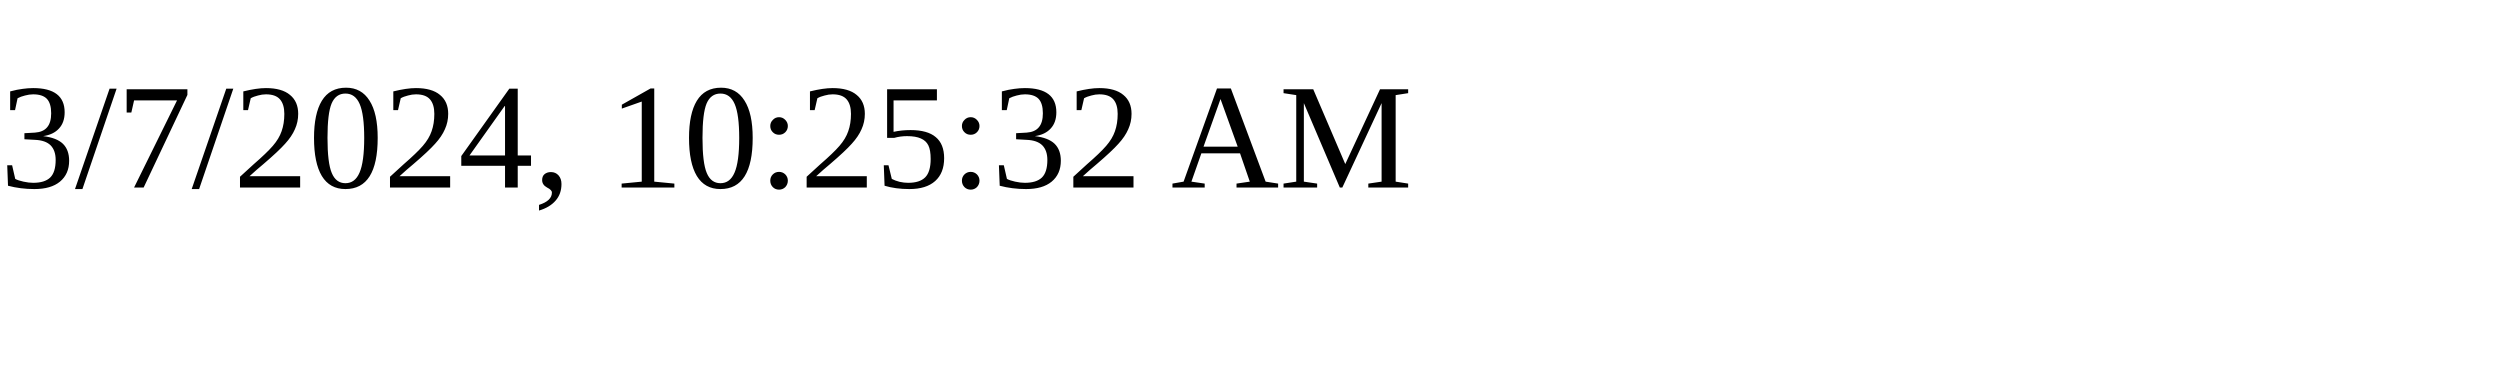
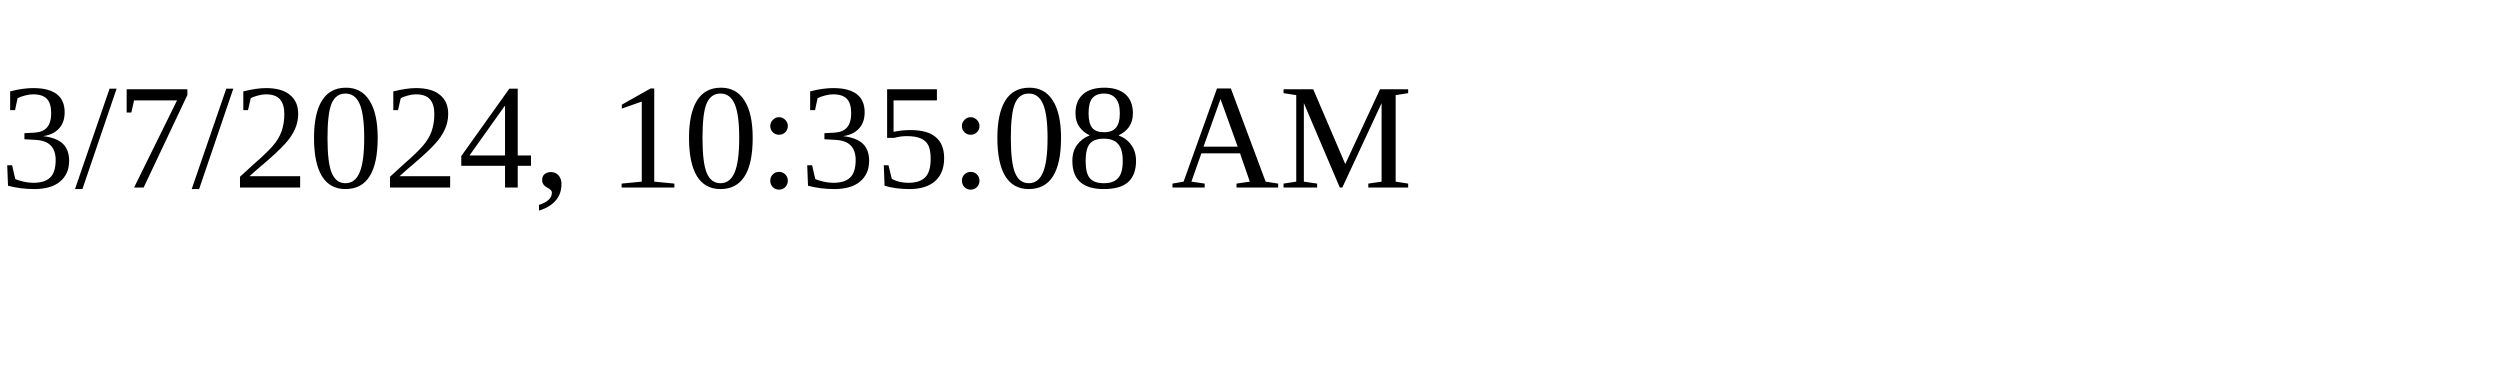
<svg xmlns="http://www.w3.org/2000/svg" height="30" width="200">
-   <text x="0" y="15">3/7/2024, 10:25:32 AM</text>
+   <text x="0" y="15">3/7/2024, 10:35:08 AM</text>
</svg>
